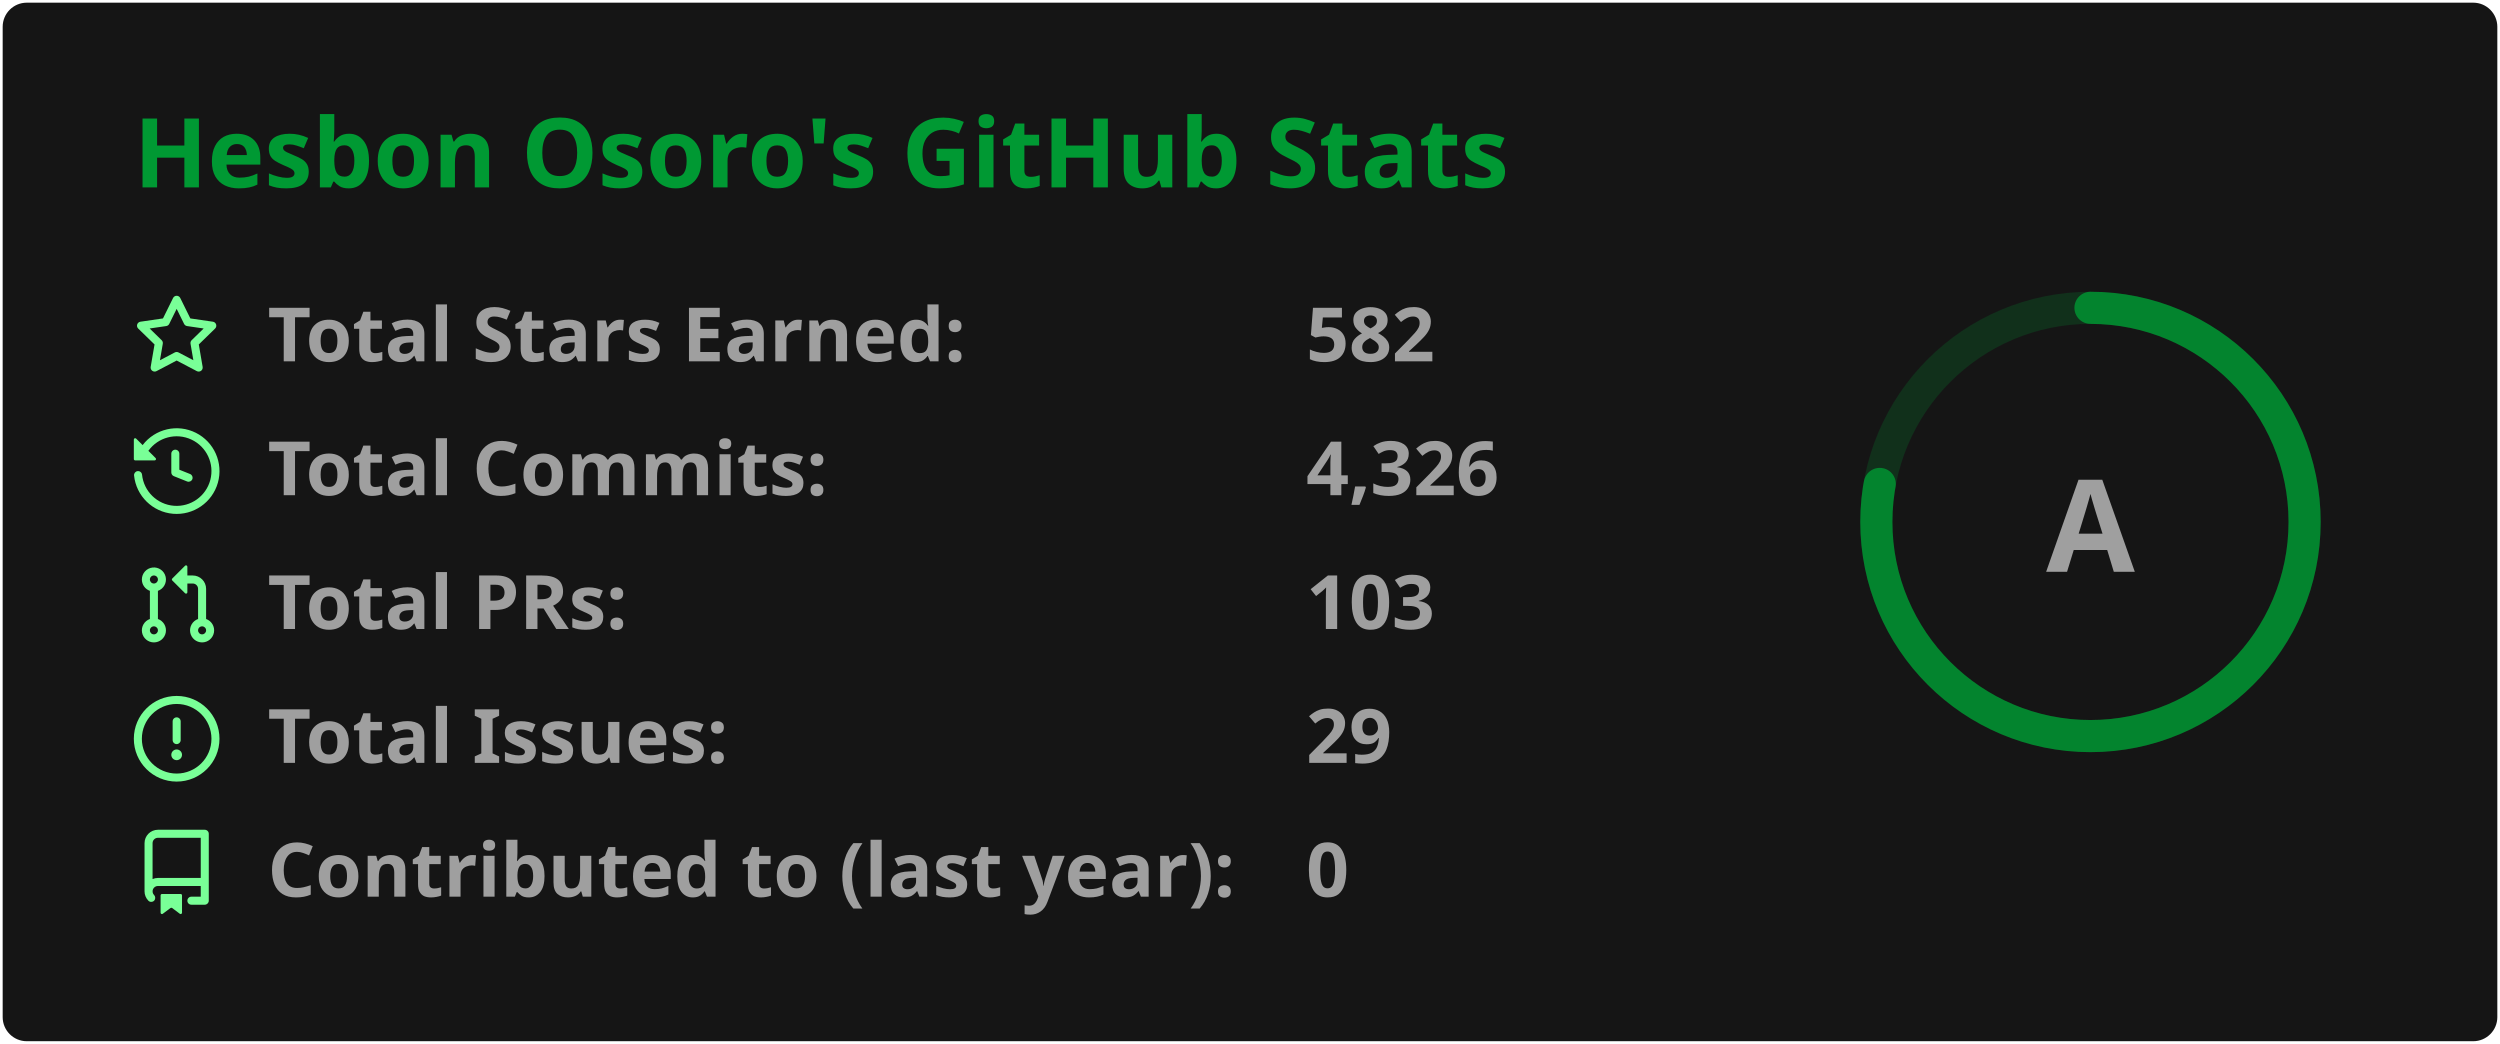
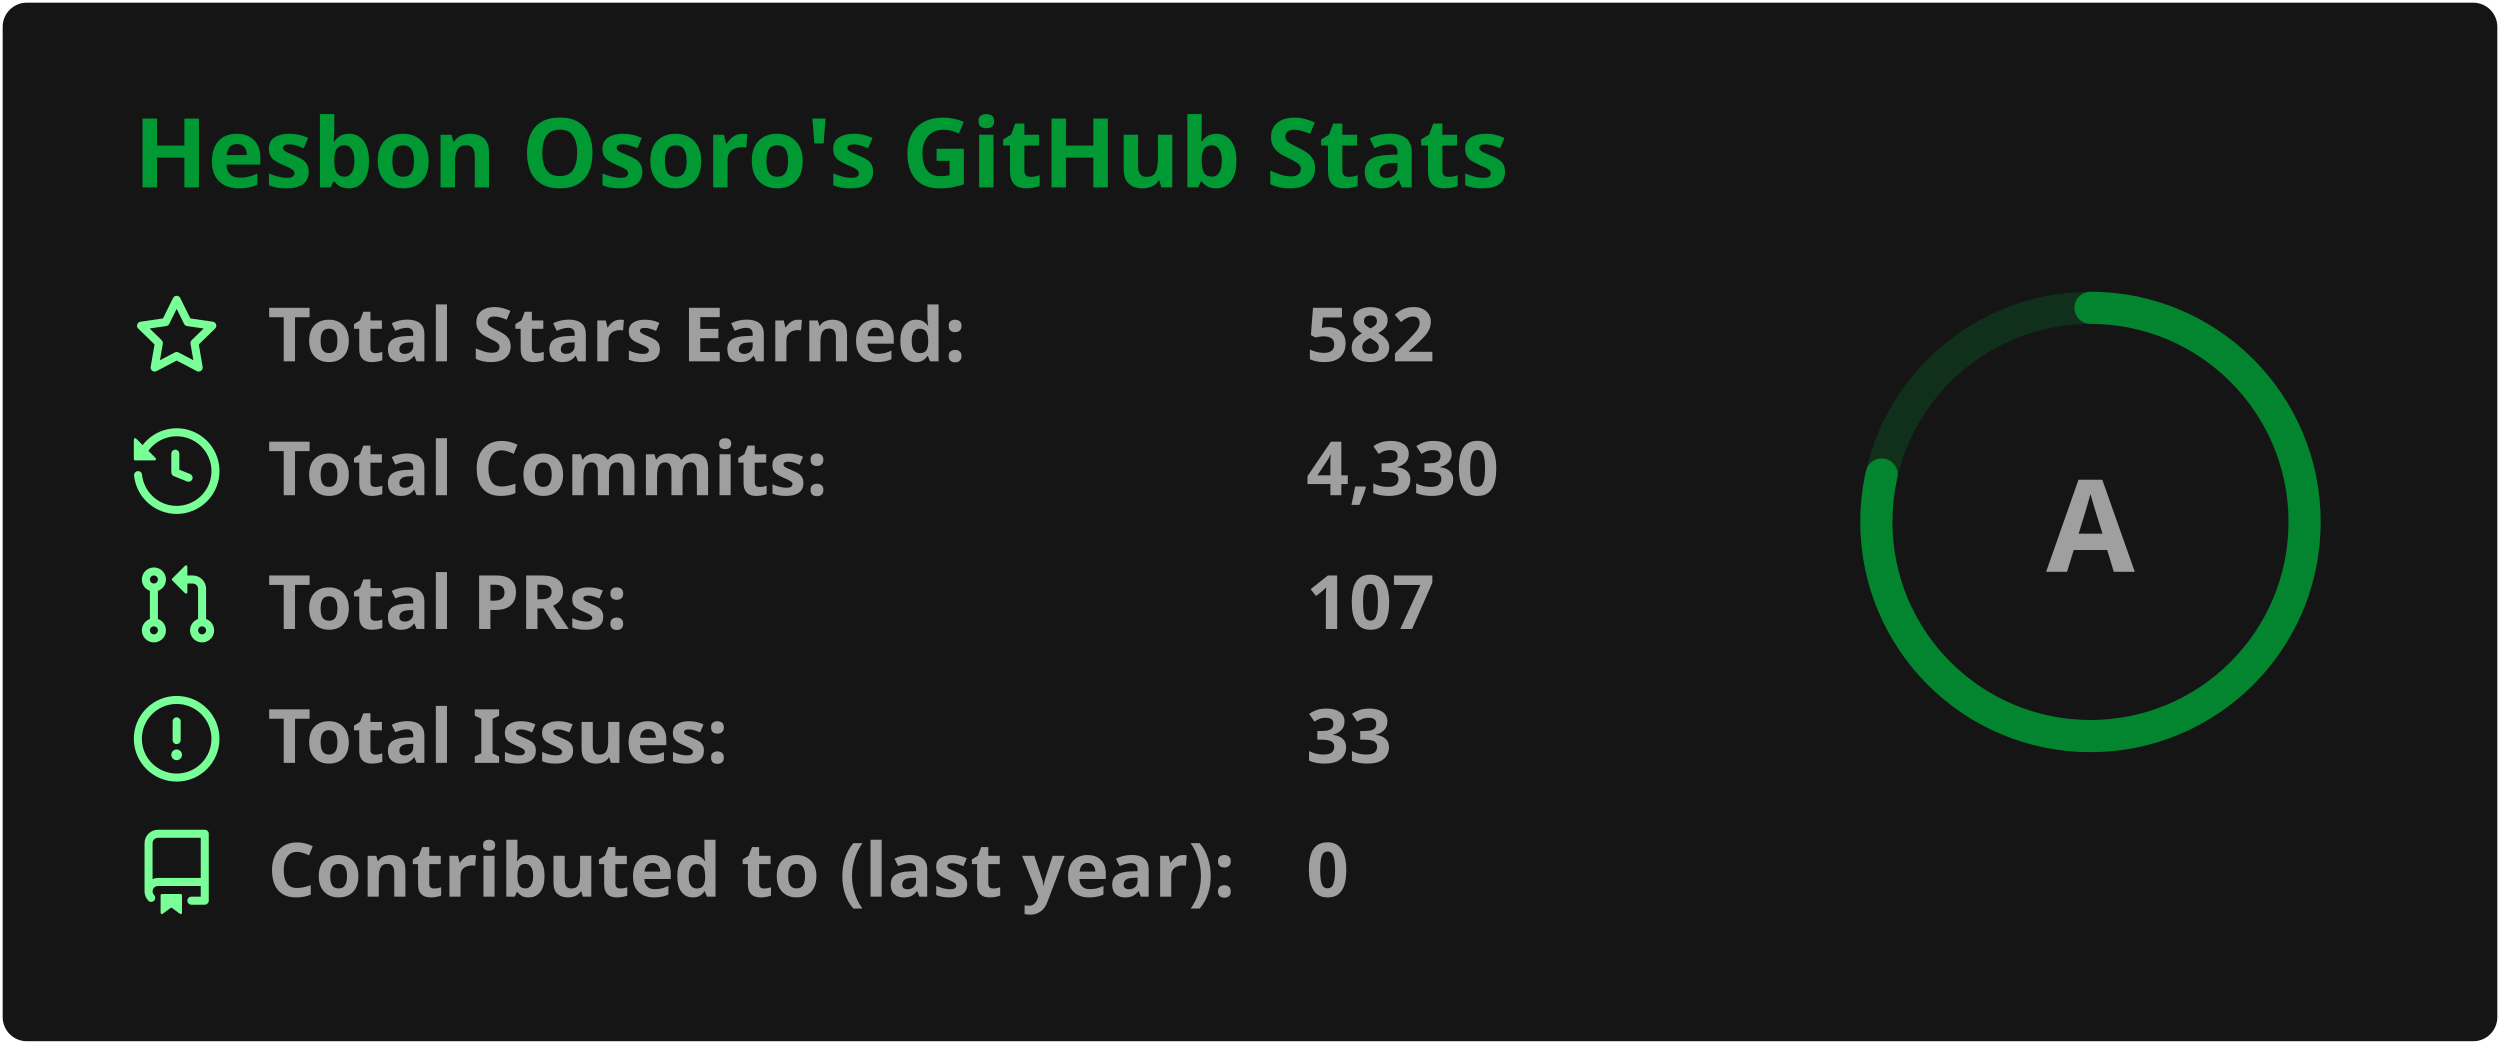
<svg xmlns="http://www.w3.org/2000/svg" width="467" height="195" viewBox="0 0 467 195" fill="none" role="img" aria-labelledby="title desc">
  <style>
    .header { font: 600 18px 'Segoe UI', Ubuntu, 'Helvetica Neue', Sans-Serif; fill: #009933; }
    .stat { font: 600 14px 'Segoe UI', Ubuntu, 'Helvetica Neue', Sans-Serif; fill: #9f9f9f; }
    .small { font: 400 12px 'Segoe UI', Ubuntu, 'Helvetica Neue', Sans-Serif; fill: #9f9f9f; }
    .icon { fill: #79ff97; }
    .rim { stroke: #009933; stroke-width: 6; opacity: .2; }
    .ring { stroke: #009933; stroke-width: 6; stroke-linecap: round; opacity: .8; }
    .rank { font: 800 24px 'Segoe UI', Ubuntu, 'Helvetica Neue', Sans-Serif; fill: #9f9f9f; }
  </style>
  <rect x="0.5" y="0.5" rx="4.5" width="466" height="194" fill="#151515" />
  <text x="25" y="35" class="header">Hesbon Osoro's GitHub Stats</text>
  <g transform="translate(0, 55)">
    <g transform="translate(25, 0)">
      <svg x="0" y="0" width="16" height="16" viewBox="0 0 16 16" class="icon">
        <path fill-rule="evenodd" d="M8 .25a.75.75 0 01.673.418l1.882 3.815 4.21.612a.75.75 0 01.416 1.279l-3.046 2.97.719 4.192a.75.75 0 01-1.088.791L8 12.347l-3.766 1.98a.75.75 0 01-1.088-.79l.72-4.194L.818 6.374a.75.75 0 01.416-1.28l4.21-.611L7.327.668A.75.75 0 018 .25zm0 2.445L6.615 5.5a.75.75 0 01-.564.41l-3.097.45 2.24 2.184a.75.75 0 01.216.664l-.528 3.084 2.769-1.456a.75.75 0 01.698 0l2.77 1.456-.53-3.084a.75.75 0 01.216-.664l2.24-2.183-3.096-.45a.75.75 0 01-.564-.41L8 2.694v.001z" />
      </svg>
      <text class="stat" x="25" y="12.5">Total Stars Earned:</text>
      <text class="stat" x="219" y="12.5">582</text>
    </g>
    <g transform="translate(25, 25)">
      <svg x="0" y="0" width="16" height="16" viewBox="0 0 16 16" class="icon">
        <path fill-rule="evenodd" d="M1.643 3.143L.427 1.927A.25.25 0 000 2.104V5.75c0 .138.112.25.25.25h3.646a.25.25 0 00.177-.427L2.715 4.215a6.5 6.5 0 11-1.18 4.458.75.75 0 10-1.493.154 8.001 8.001 0 101.6-5.684zM7.75 4a.75.75 0 01.75.75v2.992l2.028.812a.75.75 0 01-.557 1.392l-2.5-1A.75.75 0 017 8.25v-3.5A.75.75 0 017.75 4z" />
      </svg>
      <text class="stat" x="25" y="12.5">Total Commits:</text>
-       <text class="stat" x="219" y="12.5">4,326</text>
+       <text class="stat" x="219" y="12.5">4,330</text>
    </g>
    <g transform="translate(25, 50)">
      <svg x="0" y="0" width="16" height="16" viewBox="0 0 16 16" class="icon">
        <path fill-rule="evenodd" d="M7.177 3.073L9.573.677A.25.25 0 0110 .854v4.792a.25.25 0 01-.427.177L7.177 3.427a.25.25 0 010-.354zM3.75 2.5a.75.75 0 100 1.5.75.75 0 000-1.5zm-2.25.75a2.25 2.25 0 113 2.122v5.256a2.251 2.251 0 11-1.5 0V5.372A2.25 2.25 0 011.5 3.25zM11 2.5h-1V4h1a1 1 0 011 1v5.628a2.251 2.251 0 101.5 0V5A2.5 2.5 0 0011 2.5zm1 10.25a.75.75 0 111.5 0 .75.75 0 01-1.5 0zM3.75 12a.75.75 0 100 1.5.75.75 0 000-1.5z" />
      </svg>
      <text class="stat" x="25" y="12.5">Total PRs:</text>
-       <text class="stat" x="219" y="12.5">103</text>
+       <text class="stat" x="219" y="12.5">107</text>
    </g>
    <g transform="translate(25, 75)">
      <svg x="0" y="0" width="16" height="16" viewBox="0 0 16 16" class="icon">
        <path fill-rule="evenodd" d="M8 1.5a6.5 6.5 0 100 13 6.5 6.5 0 000-13zM0 8a8 8 0 1116 0A8 8 0 010 8zm9 3a1 1 0 11-2 0 1 1 0 012 0zm-.25-6.25a.75.75 0 00-1.5 0v3.5a.75.75 0 001.5 0v-3.5z" />
      </svg>
      <text class="stat" x="25" y="12.5">Total Issues:</text>
-       <text class="stat" x="219" y="12.5">29</text>
+       <text class="stat" x="219" y="12.5">33</text>
    </g>
    <g transform="translate(25, 100)">
      <svg x="0" y="0" width="16" height="16" viewBox="0 0 16 16" class="icon">
        <path fill-rule="evenodd" d="M2 2.5A2.5 2.5 0 014.5 0h8.75a.75.75 0 01.75.75v12.5a.75.75 0 01-.75.75h-2.5a.75.75 0 110-1.5h1.75v-2h-8a1 1 0 00-.714 1.7.75.75 0 01-1.072 1.05A2.495 2.495 0 012 11.5v-9zm10.5-1V9h-8c-.356 0-.694.074-1 .208V2.5a1 1 0 011-1h8zM5 12.25v3.25a.25.25 0 00.4.2l1.45-1.087a.25.25 0 01.3 0L8.6 15.7a.25.25 0 00.4-.2v-3.25a.25.25 0 00-.25-.25h-3.5a.25.25 0 00-.25.25z" />
      </svg>
      <text class="stat" x="25" y="12.5">Contributed to (last year):</text>
      <text class="stat" x="219" y="12.5">0</text>
    </g>
  </g>
  <g transform="translate(390.5, 97.5)">
    <circle r="40" class="rim" />
-     <circle r="40" class="ring" stroke-dasharray="251.33" stroke-dashoffset="55.69" transform="rotate(-90)" />
+     <circle r="40" class="ring" stroke-dasharray="251.33" stroke-dashoffset="53.89" transform="rotate(-90)" />
    <text class="rank" text-anchor="middle" dominant-baseline="central">A</text>
  </g>
</svg>
